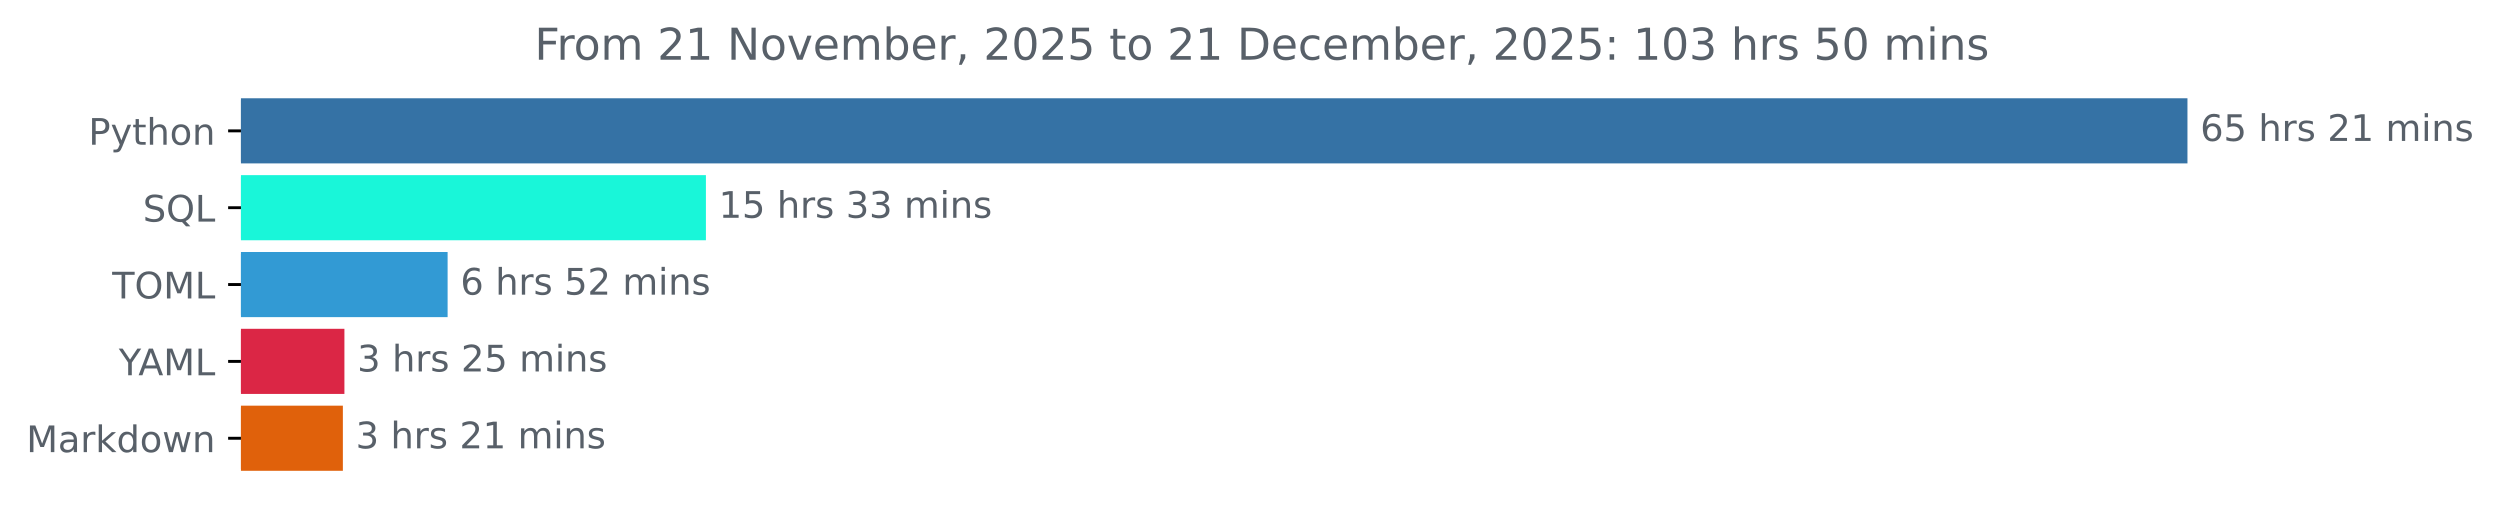
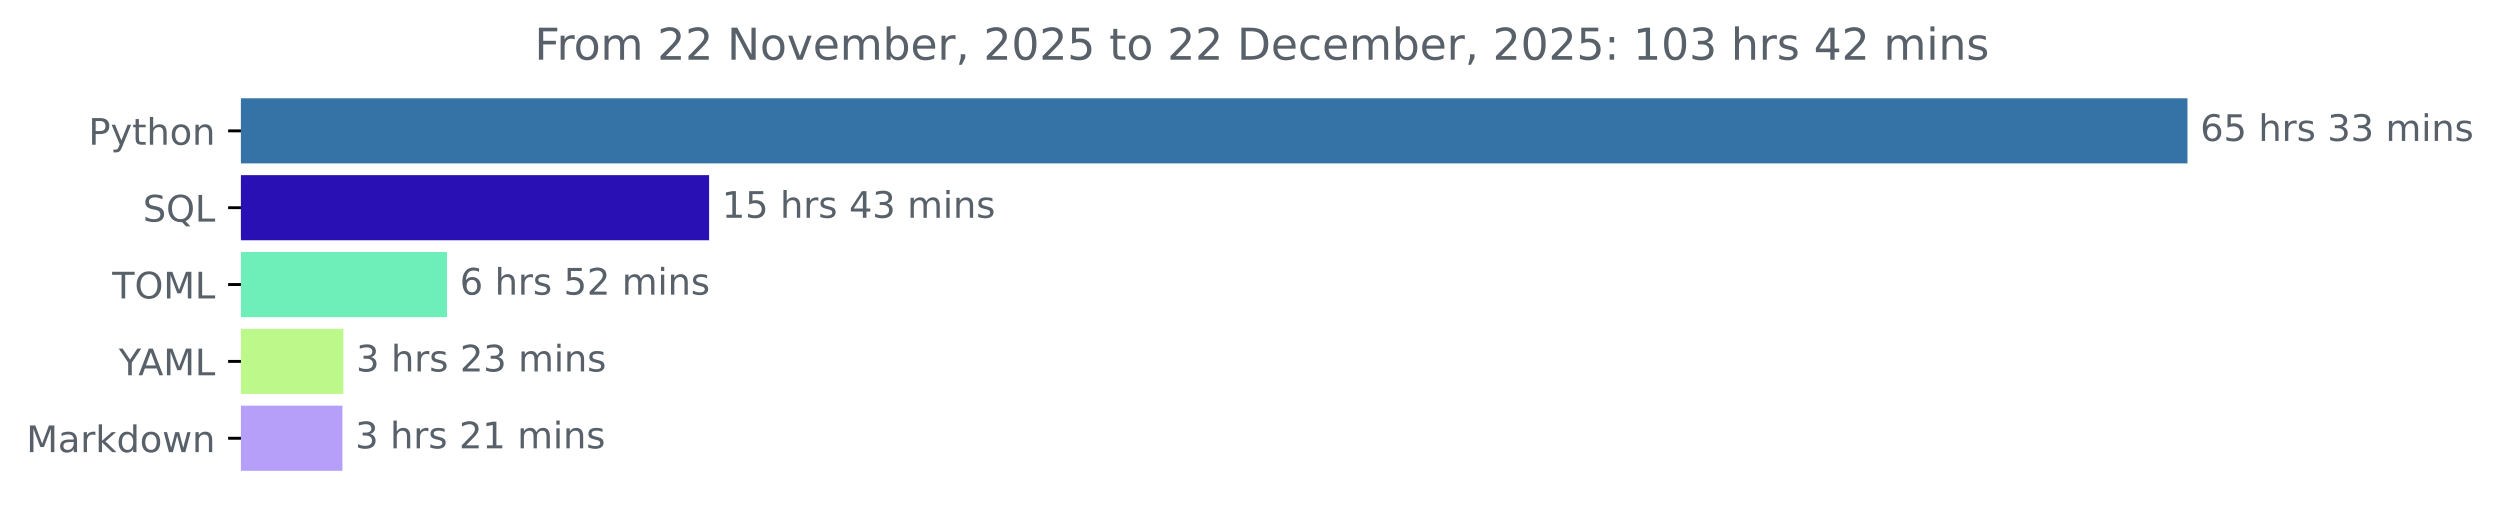
<svg xmlns="http://www.w3.org/2000/svg" xmlns:xlink="http://www.w3.org/1999/xlink" width="683.177pt" height="140.398pt" viewBox="0 0 683.177 140.398" version="1.1">
  <defs>
    <style type="text/css">*{stroke-linejoin: round; stroke-linecap: butt}</style>
  </defs>
  <g id="figure_1">
    <g id="patch_1">
      <path d="M 0 140.398  L 683.177 140.398  L 683.177 0  L 0 0  L 0 140.398  z " style="fill: none" />
    </g>
    <g id="axes_1">
      <g id="patch_2">
-         <path d="M 65.841 27.358  L 597.269 27.358  L 597.269 44.158  L 65.841 44.158  z " clip-path="url(#p8b0365ff9b)" style="fill: #3572a5; stroke: #3572a5; stroke-linejoin: miter" />
+         <path d="M 65.841 27.358  L 597.269 27.358  L 597.269 44.158  L 65.841 44.158  z " clip-path="url(#pfae9048706)" style="fill: #3572a5; stroke: #3572a5; stroke-linejoin: miter" />
      </g>
      <g id="patch_3">
-         <path d="M 65.841 48.358  L 192.407 48.358  L 192.407 65.158  L 65.841 65.158  z " clip-path="url(#p8b0365ff9b)" style="fill: #19f6d9; stroke: #19f6d9; stroke-linejoin: miter" />
+         <path d="M 65.841 48.358  L 193.276 48.358  L 193.276 65.158  L 65.841 65.158  z " clip-path="url(#pfae9048706)" style="fill: #2910b4; stroke: #2910b4; stroke-linejoin: miter" />
      </g>
      <g id="patch_4">
-         <path d="M 65.841 69.358  L 121.82 69.358  L 121.82 86.158  L 65.841 86.158  z " clip-path="url(#p8b0365ff9b)" style="fill: #329ad4; stroke: #329ad4; stroke-linejoin: miter" />
+         <path d="M 65.841 69.358  L 121.657 69.358  L 121.657 86.158  L 65.841 86.158  z " clip-path="url(#pfae9048706)" style="fill: #6eeeb8; stroke: #6eeeb8; stroke-linejoin: miter" />
      </g>
      <g id="patch_5">
-         <path d="M 65.841 90.358  L 93.619 90.358  L 93.619 107.158  L 65.841 107.158  z " clip-path="url(#p8b0365ff9b)" style="fill: #db2645; stroke: #db2645; stroke-linejoin: miter" />
+         <path d="M 65.841 90.358  L 93.328 90.358  L 93.328 107.158  L 65.841 107.158  z " clip-path="url(#pfae9048706)" style="fill: #bcf88a; stroke: #bcf88a; stroke-linejoin: miter" />
      </g>
      <g id="patch_6">
-         <path d="M 65.841 111.358  L 93.197 111.358  L 93.197 128.158  L 65.841 128.158  z " clip-path="url(#p8b0365ff9b)" style="fill: #e0610b; stroke: #e0610b; stroke-linejoin: miter" />
+         <path d="M 65.841 111.358  L 93.076 111.358  L 93.076 128.158  L 65.841 128.158  z " clip-path="url(#pfae9048706)" style="fill: #b59ff9; stroke: #b59ff9; stroke-linejoin: miter" />
      </g>
      <g id="matplotlib.axis_1" />
      <g id="matplotlib.axis_2">
        <g id="ytick_1">
          <g id="line2d_1">
            <defs>
-               <path id="m571b5c049b" d="M 0 0  L -3.5 0  " style="stroke: #000000; stroke-width: 0.8" />
+               <path id="m195d5db689" d="M 0 0  L -3.5 0  " style="stroke: #000000; stroke-width: 0.8" />
            </defs>
            <g>
-               <use xlink:href="#m571b5c049b" x="65.841" y="35.758" style="stroke: #000000; stroke-width: 0.8" />
+               <use xlink:href="#m195d5db689" x="65.841" y="35.758" style="stroke: #000000; stroke-width: 0.8" />
            </g>
          </g>
          <g id="text_1">
            <g style="fill: #586069" transform="translate(24.17813 39.55734) scale(0.1 -0.1)">
              <defs>
                <path id="DejaVuSans-50" d="M 1259 4147  L 1259 2394  L 2053 2394  Q 2494 2394 2734 2622  Q 2975 2850 2975 3272  Q 2975 3691 2734 3919  Q 2494 4147 2053 4147  L 1259 4147  z M 628 4666  L 2053 4666  Q 2838 4666 3239 4311  Q 3641 3956 3641 3272  Q 3641 2581 3239 2228  Q 2838 1875 2053 1875  L 1259 1875  L 1259 0  L 628 0  L 628 4666  z " transform="scale(0.015625)" />
                <path id="DejaVuSans-79" d="M 2059 -325  Q 1816 -950 1584 -1140  Q 1353 -1331 966 -1331  L 506 -1331  L 506 -850  L 844 -850  Q 1081 -850 1212 -737  Q 1344 -625 1503 -206  L 1606 56  L 191 3500  L 800 3500  L 1894 763  L 2988 3500  L 3597 3500  L 2059 -325  z " transform="scale(0.015625)" />
                <path id="DejaVuSans-74" d="M 1172 4494  L 1172 3500  L 2356 3500  L 2356 3053  L 1172 3053  L 1172 1153  Q 1172 725 1289 603  Q 1406 481 1766 481  L 2356 481  L 2356 0  L 1766 0  Q 1100 0 847 248  Q 594 497 594 1153  L 594 3053  L 172 3053  L 172 3500  L 594 3500  L 594 4494  L 1172 4494  z " transform="scale(0.015625)" />
                <path id="DejaVuSans-68" d="M 3513 2113  L 3513 0  L 2938 0  L 2938 2094  Q 2938 2591 2744 2837  Q 2550 3084 2163 3084  Q 1697 3084 1428 2787  Q 1159 2491 1159 1978  L 1159 0  L 581 0  L 581 4863  L 1159 4863  L 1159 2956  Q 1366 3272 1645 3428  Q 1925 3584 2291 3584  Q 2894 3584 3203 3211  Q 3513 2838 3513 2113  z " transform="scale(0.015625)" />
                <path id="DejaVuSans-6f" d="M 1959 3097  Q 1497 3097 1228 2736  Q 959 2375 959 1747  Q 959 1119 1226 758  Q 1494 397 1959 397  Q 2419 397 2687 759  Q 2956 1122 2956 1747  Q 2956 2369 2687 2733  Q 2419 3097 1959 3097  z M 1959 3584  Q 2709 3584 3137 3096  Q 3566 2609 3566 1747  Q 3566 888 3137 398  Q 2709 -91 1959 -91  Q 1206 -91 779 398  Q 353 888 353 1747  Q 353 2609 779 3096  Q 1206 3584 1959 3584  z " transform="scale(0.015625)" />
                <path id="DejaVuSans-6e" d="M 3513 2113  L 3513 0  L 2938 0  L 2938 2094  Q 2938 2591 2744 2837  Q 2550 3084 2163 3084  Q 1697 3084 1428 2787  Q 1159 2491 1159 1978  L 1159 0  L 581 0  L 581 3500  L 1159 3500  L 1159 2956  Q 1366 3272 1645 3428  Q 1925 3584 2291 3584  Q 2894 3584 3203 3211  Q 3513 2838 3513 2113  z " transform="scale(0.015625)" />
              </defs>
              <use xlink:href="#DejaVuSans-50" />
              <use xlink:href="#DejaVuSans-79" x="60.303" />
              <use xlink:href="#DejaVuSans-74" x="119.482" />
              <use xlink:href="#DejaVuSans-68" x="158.691" />
              <use xlink:href="#DejaVuSans-6f" x="222.07" />
              <use xlink:href="#DejaVuSans-6e" x="283.252" />
            </g>
          </g>
        </g>
        <g id="ytick_2">
          <g id="line2d_2">
            <g>
-               <use xlink:href="#m571b5c049b" x="65.841" y="56.758" style="stroke: #000000; stroke-width: 0.8" />
+               <use xlink:href="#m195d5db689" x="65.841" y="56.758" style="stroke: #000000; stroke-width: 0.8" />
            </g>
          </g>
          <g id="text_2">
            <g style="fill: #586069" transform="translate(39.04844 60.55734) scale(0.1 -0.1)">
              <defs>
                <path id="DejaVuSans-53" d="M 3425 4513  L 3425 3897  Q 3066 4069 2747 4153  Q 2428 4238 2131 4238  Q 1616 4238 1336 4038  Q 1056 3838 1056 3469  Q 1056 3159 1242 3001  Q 1428 2844 1947 2747  L 2328 2669  Q 3034 2534 3370 2195  Q 3706 1856 3706 1288  Q 3706 609 3251 259  Q 2797 -91 1919 -91  Q 1588 -91 1214 -16  Q 841 59 441 206  L 441 856  Q 825 641 1194 531  Q 1563 422 1919 422  Q 2459 422 2753 634  Q 3047 847 3047 1241  Q 3047 1584 2836 1778  Q 2625 1972 2144 2069  L 1759 2144  Q 1053 2284 737 2584  Q 422 2884 422 3419  Q 422 4038 858 4394  Q 1294 4750 2059 4750  Q 2388 4750 2728 4690  Q 3069 4631 3425 4513  z " transform="scale(0.015625)" />
                <path id="DejaVuSans-51" d="M 2522 4238  Q 1834 4238 1429 3725  Q 1025 3213 1025 2328  Q 1025 1447 1429 934  Q 1834 422 2522 422  Q 3209 422 3611 934  Q 4013 1447 4013 2328  Q 4013 3213 3611 3725  Q 3209 4238 2522 4238  z M 3406 84  L 4238 -825  L 3475 -825  L 2784 -78  Q 2681 -84 2626 -87  Q 2572 -91 2522 -91  Q 1538 -91 948 567  Q 359 1225 359 2328  Q 359 3434 948 4092  Q 1538 4750 2522 4750  Q 3503 4750 4090 4092  Q 4678 3434 4678 2328  Q 4678 1516 4351 937  Q 4025 359 3406 84  z " transform="scale(0.015625)" />
                <path id="DejaVuSans-4c" d="M 628 4666  L 1259 4666  L 1259 531  L 3531 531  L 3531 0  L 628 0  L 628 4666  z " transform="scale(0.015625)" />
              </defs>
              <use xlink:href="#DejaVuSans-53" />
              <use xlink:href="#DejaVuSans-51" x="63.477" />
              <use xlink:href="#DejaVuSans-4c" x="142.188" />
            </g>
          </g>
        </g>
        <g id="ytick_3">
          <g id="line2d_3">
            <g>
-               <use xlink:href="#m571b5c049b" x="65.841" y="77.758" style="stroke: #000000; stroke-width: 0.8" />
+               <use xlink:href="#m195d5db689" x="65.841" y="77.758" style="stroke: #000000; stroke-width: 0.8" />
            </g>
          </g>
          <g id="text_3">
            <g style="fill: #586069" transform="translate(30.66094 81.55734) scale(0.1 -0.1)">
              <defs>
                <path id="DejaVuSans-54" d="M -19 4666  L 3928 4666  L 3928 4134  L 2272 4134  L 2272 0  L 1638 0  L 1638 4134  L -19 4134  L -19 4666  z " transform="scale(0.015625)" />
                <path id="DejaVuSans-4f" d="M 2522 4238  Q 1834 4238 1429 3725  Q 1025 3213 1025 2328  Q 1025 1447 1429 934  Q 1834 422 2522 422  Q 3209 422 3611 934  Q 4013 1447 4013 2328  Q 4013 3213 3611 3725  Q 3209 4238 2522 4238  z M 2522 4750  Q 3503 4750 4090 4092  Q 4678 3434 4678 2328  Q 4678 1225 4090 567  Q 3503 -91 2522 -91  Q 1538 -91 948 565  Q 359 1222 359 2328  Q 359 3434 948 4092  Q 1538 4750 2522 4750  z " transform="scale(0.015625)" />
                <path id="DejaVuSans-4d" d="M 628 4666  L 1569 4666  L 2759 1491  L 3956 4666  L 4897 4666  L 4897 0  L 4281 0  L 4281 4097  L 3078 897  L 2444 897  L 1241 4097  L 1241 0  L 628 0  L 628 4666  z " transform="scale(0.015625)" />
              </defs>
              <use xlink:href="#DejaVuSans-54" />
              <use xlink:href="#DejaVuSans-4f" x="61.084" />
              <use xlink:href="#DejaVuSans-4d" x="139.795" />
              <use xlink:href="#DejaVuSans-4c" x="226.074" />
            </g>
          </g>
        </g>
        <g id="ytick_4">
          <g id="line2d_4">
            <g>
-               <use xlink:href="#m571b5c049b" x="65.841" y="98.758" style="stroke: #000000; stroke-width: 0.8" />
+               <use xlink:href="#m195d5db689" x="65.841" y="98.758" style="stroke: #000000; stroke-width: 0.8" />
            </g>
          </g>
          <g id="text_4">
            <g style="fill: #586069" transform="translate(32.46719 102.5573) scale(0.1 -0.1)">
              <defs>
                <path id="DejaVuSans-59" d="M -13 4666  L 666 4666  L 1959 2747  L 3244 4666  L 3922 4666  L 2272 2222  L 2272 0  L 1638 0  L 1638 2222  L -13 4666  z " transform="scale(0.015625)" />
                <path id="DejaVuSans-41" d="M 2188 4044  L 1331 1722  L 3047 1722  L 2188 4044  z M 1831 4666  L 2547 4666  L 4325 0  L 3669 0  L 3244 1197  L 1141 1197  L 716 0  L 50 0  L 1831 4666  z " transform="scale(0.015625)" />
              </defs>
              <use xlink:href="#DejaVuSans-59" />
              <use xlink:href="#DejaVuSans-41" x="53.334" />
              <use xlink:href="#DejaVuSans-4d" x="121.742" />
              <use xlink:href="#DejaVuSans-4c" x="208.021" />
            </g>
          </g>
        </g>
        <g id="ytick_5">
          <g id="line2d_5">
            <g>
-               <use xlink:href="#m571b5c049b" x="65.841" y="119.758" style="stroke: #000000; stroke-width: 0.8" />
+               <use xlink:href="#m195d5db689" x="65.841" y="119.758" style="stroke: #000000; stroke-width: 0.8" />
            </g>
          </g>
          <g id="text_5">
            <g style="fill: #586069" transform="translate(7.2 123.5573) scale(0.1 -0.1)">
              <defs>
                <path id="DejaVuSans-61" d="M 2194 1759  Q 1497 1759 1228 1600  Q 959 1441 959 1056  Q 959 750 1161 570  Q 1363 391 1709 391  Q 2188 391 2477 730  Q 2766 1069 2766 1631  L 2766 1759  L 2194 1759  z M 3341 1997  L 3341 0  L 2766 0  L 2766 531  Q 2569 213 2275 61  Q 1981 -91 1556 -91  Q 1019 -91 701 211  Q 384 513 384 1019  Q 384 1609 779 1909  Q 1175 2209 1959 2209  L 2766 2209  L 2766 2266  Q 2766 2663 2505 2880  Q 2244 3097 1772 3097  Q 1472 3097 1187 3025  Q 903 2953 641 2809  L 641 3341  Q 956 3463 1253 3523  Q 1550 3584 1831 3584  Q 2591 3584 2966 3190  Q 3341 2797 3341 1997  z " transform="scale(0.015625)" />
                <path id="DejaVuSans-72" d="M 2631 2963  Q 2534 3019 2420 3045  Q 2306 3072 2169 3072  Q 1681 3072 1420 2755  Q 1159 2438 1159 1844  L 1159 0  L 581 0  L 581 3500  L 1159 3500  L 1159 2956  Q 1341 3275 1631 3429  Q 1922 3584 2338 3584  Q 2397 3584 2469 3576  Q 2541 3569 2628 3553  L 2631 2963  z " transform="scale(0.015625)" />
                <path id="DejaVuSans-6b" d="M 581 4863  L 1159 4863  L 1159 1991  L 2875 3500  L 3609 3500  L 1753 1863  L 3688 0  L 2938 0  L 1159 1709  L 1159 0  L 581 0  L 581 4863  z " transform="scale(0.015625)" />
                <path id="DejaVuSans-64" d="M 2906 2969  L 2906 4863  L 3481 4863  L 3481 0  L 2906 0  L 2906 525  Q 2725 213 2448 61  Q 2172 -91 1784 -91  Q 1150 -91 751 415  Q 353 922 353 1747  Q 353 2572 751 3078  Q 1150 3584 1784 3584  Q 2172 3584 2448 3432  Q 2725 3281 2906 2969  z M 947 1747  Q 947 1113 1208 752  Q 1469 391 1925 391  Q 2381 391 2643 752  Q 2906 1113 2906 1747  Q 2906 2381 2643 2742  Q 2381 3103 1925 3103  Q 1469 3103 1208 2742  Q 947 2381 947 1747  z " transform="scale(0.015625)" />
                <path id="DejaVuSans-77" d="M 269 3500  L 844 3500  L 1563 769  L 2278 3500  L 2956 3500  L 3675 769  L 4391 3500  L 4966 3500  L 4050 0  L 3372 0  L 2619 2869  L 1863 0  L 1184 0  L 269 3500  z " transform="scale(0.015625)" />
              </defs>
              <use xlink:href="#DejaVuSans-4d" />
              <use xlink:href="#DejaVuSans-61" x="86.279" />
              <use xlink:href="#DejaVuSans-72" x="147.559" />
              <use xlink:href="#DejaVuSans-6b" x="188.672" />
              <use xlink:href="#DejaVuSans-64" x="246.582" />
              <use xlink:href="#DejaVuSans-6f" x="310.059" />
              <use xlink:href="#DejaVuSans-77" x="371.24" />
              <use xlink:href="#DejaVuSans-6e" x="453.027" />
            </g>
          </g>
        </g>
      </g>
      <g id="text_6">
        <g style="fill: #586069" transform="translate(601.2692 38.5175) scale(0.1 -0.1)">
          <defs>
            <path id="DejaVuSans-36" d="M 2113 2584  Q 1688 2584 1439 2293  Q 1191 2003 1191 1497  Q 1191 994 1439 701  Q 1688 409 2113 409  Q 2538 409 2786 701  Q 3034 994 3034 1497  Q 3034 2003 2786 2293  Q 2538 2584 2113 2584  z M 3366 4563  L 3366 3988  Q 3128 4100 2886 4159  Q 2644 4219 2406 4219  Q 1781 4219 1451 3797  Q 1122 3375 1075 2522  Q 1259 2794 1537 2939  Q 1816 3084 2150 3084  Q 2853 3084 3261 2657  Q 3669 2231 3669 1497  Q 3669 778 3244 343  Q 2819 -91 2113 -91  Q 1303 -91 875 529  Q 447 1150 447 2328  Q 447 3434 972 4092  Q 1497 4750 2381 4750  Q 2619 4750 2861 4703  Q 3103 4656 3366 4563  z " transform="scale(0.015625)" />
            <path id="DejaVuSans-35" d="M 691 4666  L 3169 4666  L 3169 4134  L 1269 4134  L 1269 2991  Q 1406 3038 1543 3061  Q 1681 3084 1819 3084  Q 2600 3084 3056 2656  Q 3513 2228 3513 1497  Q 3513 744 3044 326  Q 2575 -91 1722 -91  Q 1428 -91 1123 -41  Q 819 9 494 109  L 494 744  Q 775 591 1075 516  Q 1375 441 1709 441  Q 2250 441 2565 725  Q 2881 1009 2881 1497  Q 2881 1984 2565 2268  Q 2250 2553 1709 2553  Q 1456 2553 1204 2497  Q 953 2441 691 2322  L 691 4666  z " transform="scale(0.015625)" />
            <path id="DejaVuSans-20" transform="scale(0.015625)" />
            <path id="DejaVuSans-73" d="M 2834 3397  L 2834 2853  Q 2591 2978 2328 3040  Q 2066 3103 1784 3103  Q 1356 3103 1142 2972  Q 928 2841 928 2578  Q 928 2378 1081 2264  Q 1234 2150 1697 2047  L 1894 2003  Q 2506 1872 2764 1633  Q 3022 1394 3022 966  Q 3022 478 2636 193  Q 2250 -91 1575 -91  Q 1294 -91 989 -36  Q 684 19 347 128  L 347 722  Q 666 556 975 473  Q 1284 391 1588 391  Q 1994 391 2212 530  Q 2431 669 2431 922  Q 2431 1156 2273 1281  Q 2116 1406 1581 1522  L 1381 1569  Q 847 1681 609 1914  Q 372 2147 372 2553  Q 372 3047 722 3315  Q 1072 3584 1716 3584  Q 2034 3584 2315 3537  Q 2597 3491 2834 3397  z " transform="scale(0.015625)" />
-             <path id="DejaVuSans-32" d="M 1228 531  L 3431 531  L 3431 0  L 469 0  L 469 531  Q 828 903 1448 1529  Q 2069 2156 2228 2338  Q 2531 2678 2651 2914  Q 2772 3150 2772 3378  Q 2772 3750 2511 3984  Q 2250 4219 1831 4219  Q 1534 4219 1204 4116  Q 875 4013 500 3803  L 500 4441  Q 881 4594 1212 4672  Q 1544 4750 1819 4750  Q 2544 4750 2975 4387  Q 3406 4025 3406 3419  Q 3406 3131 3298 2873  Q 3191 2616 2906 2266  Q 2828 2175 2409 1742  Q 1991 1309 1228 531  z " transform="scale(0.015625)" />
-             <path id="DejaVuSans-31" d="M 794 531  L 1825 531  L 1825 4091  L 703 3866  L 703 4441  L 1819 4666  L 2450 4666  L 2450 531  L 3481 531  L 3481 0  L 794 0  L 794 531  z " transform="scale(0.015625)" />
+             <path id="DejaVuSans-33" d="M 2597 2516  Q 3050 2419 3304 2112  Q 3559 1806 3559 1356  Q 3559 666 3084 287  Q 2609 -91 1734 -91  Q 1441 -91 1130 -33  Q 819 25 488 141  L 488 750  Q 750 597 1062 519  Q 1375 441 1716 441  Q 2309 441 2620 675  Q 2931 909 2931 1356  Q 2931 1769 2642 2001  Q 2353 2234 1838 2234  L 1294 2234  L 1294 2753  L 1863 2753  Q 2328 2753 2575 2939  Q 2822 3125 2822 3475  Q 2822 3834 2567 4026  Q 2313 4219 1838 4219  Q 1578 4219 1281 4162  Q 984 4106 628 3988  L 628 4550  Q 988 4650 1302 4700  Q 1616 4750 1894 4750  Q 2613 4750 3031 4423  Q 3450 4097 3450 3541  Q 3450 3153 3228 2886  Q 3006 2619 2597 2516  z " transform="scale(0.015625)" />
            <path id="DejaVuSans-6d" d="M 3328 2828  Q 3544 3216 3844 3400  Q 4144 3584 4550 3584  Q 5097 3584 5394 3201  Q 5691 2819 5691 2113  L 5691 0  L 5113 0  L 5113 2094  Q 5113 2597 4934 2840  Q 4756 3084 4391 3084  Q 3944 3084 3684 2787  Q 3425 2491 3425 1978  L 3425 0  L 2847 0  L 2847 2094  Q 2847 2600 2669 2842  Q 2491 3084 2119 3084  Q 1678 3084 1418 2786  Q 1159 2488 1159 1978  L 1159 0  L 581 0  L 581 3500  L 1159 3500  L 1159 2956  Q 1356 3278 1631 3431  Q 1906 3584 2284 3584  Q 2666 3584 2933 3390  Q 3200 3197 3328 2828  z " transform="scale(0.015625)" />
            <path id="DejaVuSans-69" d="M 603 3500  L 1178 3500  L 1178 0  L 603 0  L 603 3500  z M 603 4863  L 1178 4863  L 1178 4134  L 603 4134  L 603 4863  z " transform="scale(0.015625)" />
          </defs>
          <use xlink:href="#DejaVuSans-36" />
-           <use xlink:href="#DejaVuSans-35" x="63.623" />
-           <use xlink:href="#DejaVuSans-20" x="127.246" />
-           <use xlink:href="#DejaVuSans-68" x="159.033" />
-           <use xlink:href="#DejaVuSans-72" x="222.412" />
-           <use xlink:href="#DejaVuSans-73" x="263.525" />
-           <use xlink:href="#DejaVuSans-20" x="315.625" />
-           <use xlink:href="#DejaVuSans-32" x="347.412" />
-           <use xlink:href="#DejaVuSans-31" x="411.035" />
-           <use xlink:href="#DejaVuSans-20" x="474.658" />
-           <use xlink:href="#DejaVuSans-6d" x="506.445" />
-           <use xlink:href="#DejaVuSans-69" x="603.857" />
-           <use xlink:href="#DejaVuSans-6e" x="631.641" />
-           <use xlink:href="#DejaVuSans-73" x="695.02" />
-         </g>
-       </g>
-       <g id="text_7">
-         <g style="fill: #586069" transform="translate(196.4074 59.5175) scale(0.1 -0.1)">
-           <defs>
-             <path id="DejaVuSans-33" d="M 2597 2516  Q 3050 2419 3304 2112  Q 3559 1806 3559 1356  Q 3559 666 3084 287  Q 2609 -91 1734 -91  Q 1441 -91 1130 -33  Q 819 25 488 141  L 488 750  Q 750 597 1062 519  Q 1375 441 1716 441  Q 2309 441 2620 675  Q 2931 909 2931 1356  Q 2931 1769 2642 2001  Q 2353 2234 1838 2234  L 1294 2234  L 1294 2753  L 1863 2753  Q 2328 2753 2575 2939  Q 2822 3125 2822 3475  Q 2822 3834 2567 4026  Q 2313 4219 1838 4219  Q 1578 4219 1281 4162  Q 984 4106 628 3988  L 628 4550  Q 988 4650 1302 4700  Q 1616 4750 1894 4750  Q 2613 4750 3031 4423  Q 3450 4097 3450 3541  Q 3450 3153 3228 2886  Q 3006 2619 2597 2516  z " transform="scale(0.015625)" />
-           </defs>
-           <use xlink:href="#DejaVuSans-31" />
          <use xlink:href="#DejaVuSans-35" x="63.623" />
          <use xlink:href="#DejaVuSans-20" x="127.246" />
          <use xlink:href="#DejaVuSans-68" x="159.033" />
          <use xlink:href="#DejaVuSans-72" x="222.412" />
          <use xlink:href="#DejaVuSans-73" x="263.525" />
          <use xlink:href="#DejaVuSans-20" x="315.625" />
          <use xlink:href="#DejaVuSans-33" x="347.412" />
          <use xlink:href="#DejaVuSans-33" x="411.035" />
          <use xlink:href="#DejaVuSans-20" x="474.658" />
          <use xlink:href="#DejaVuSans-6d" x="506.445" />
          <use xlink:href="#DejaVuSans-69" x="603.857" />
          <use xlink:href="#DejaVuSans-6e" x="631.641" />
          <use xlink:href="#DejaVuSans-73" x="695.02" />
        </g>
      </g>
+       <g id="text_7">
+         <g style="fill: #586069" transform="translate(197.2759 59.5175) scale(0.1 -0.1)">
+           <defs>
+             <path id="DejaVuSans-31" d="M 794 531  L 1825 531  L 1825 4091  L 703 3866  L 703 4441  L 1819 4666  L 2450 4666  L 2450 531  L 3481 531  L 3481 0  L 794 0  L 794 531  z " transform="scale(0.015625)" />
+             <path id="DejaVuSans-34" d="M 2419 4116  L 825 1625  L 2419 1625  L 2419 4116  z M 2253 4666  L 3047 4666  L 3047 1625  L 3713 1625  L 3713 1100  L 3047 1100  L 3047 0  L 2419 0  L 2419 1100  L 313 1100  L 313 1709  L 2253 4666  z " transform="scale(0.015625)" />
+           </defs>
+           <use xlink:href="#DejaVuSans-31" />
+           <use xlink:href="#DejaVuSans-35" x="63.623" />
+           <use xlink:href="#DejaVuSans-20" x="127.246" />
+           <use xlink:href="#DejaVuSans-68" x="159.033" />
+           <use xlink:href="#DejaVuSans-72" x="222.412" />
+           <use xlink:href="#DejaVuSans-73" x="263.525" />
+           <use xlink:href="#DejaVuSans-20" x="315.625" />
+           <use xlink:href="#DejaVuSans-34" x="347.412" />
+           <use xlink:href="#DejaVuSans-33" x="411.035" />
+           <use xlink:href="#DejaVuSans-20" x="474.658" />
+           <use xlink:href="#DejaVuSans-6d" x="506.445" />
+           <use xlink:href="#DejaVuSans-69" x="603.857" />
+           <use xlink:href="#DejaVuSans-6e" x="631.641" />
+           <use xlink:href="#DejaVuSans-73" x="695.02" />
+         </g>
+       </g>
      <g id="text_8">
-         <g style="fill: #586069" transform="translate(125.8205 80.5175) scale(0.1 -0.1)">
+         <g style="fill: #586069" transform="translate(125.6566 80.5175) scale(0.1 -0.1)">
+           <defs>
+             <path id="DejaVuSans-32" d="M 1228 531  L 3431 531  L 3431 0  L 469 0  L 469 531  Q 828 903 1448 1529  Q 2069 2156 2228 2338  Q 2531 2678 2651 2914  Q 2772 3150 2772 3378  Q 2772 3750 2511 3984  Q 2250 4219 1831 4219  Q 1534 4219 1204 4116  Q 875 4013 500 3803  L 500 4441  Q 881 4594 1212 4672  Q 1544 4750 1819 4750  Q 2544 4750 2975 4387  Q 3406 4025 3406 3419  Q 3406 3131 3298 2873  Q 3191 2616 2906 2266  Q 2828 2175 2409 1742  Q 1991 1309 1228 531  z " transform="scale(0.015625)" />
+           </defs>
          <use xlink:href="#DejaVuSans-36" />
          <use xlink:href="#DejaVuSans-20" x="63.623" />
          <use xlink:href="#DejaVuSans-68" x="95.41" />
          <use xlink:href="#DejaVuSans-72" x="158.789" />
          <use xlink:href="#DejaVuSans-73" x="199.902" />
          <use xlink:href="#DejaVuSans-20" x="252.002" />
          <use xlink:href="#DejaVuSans-35" x="283.789" />
          <use xlink:href="#DejaVuSans-32" x="347.412" />
          <use xlink:href="#DejaVuSans-20" x="411.035" />
          <use xlink:href="#DejaVuSans-6d" x="442.822" />
          <use xlink:href="#DejaVuSans-69" x="540.234" />
          <use xlink:href="#DejaVuSans-6e" x="568.018" />
          <use xlink:href="#DejaVuSans-73" x="631.396" />
        </g>
      </g>
      <g id="text_9">
-         <g style="fill: #586069" transform="translate(97.61946 101.5175) scale(0.1 -0.1)">
+         <g style="fill: #586069" transform="translate(97.32831 101.5175) scale(0.1 -0.1)">
          <use xlink:href="#DejaVuSans-33" />
          <use xlink:href="#DejaVuSans-20" x="63.623" />
          <use xlink:href="#DejaVuSans-68" x="95.41" />
          <use xlink:href="#DejaVuSans-72" x="158.789" />
          <use xlink:href="#DejaVuSans-73" x="199.902" />
          <use xlink:href="#DejaVuSans-20" x="252.002" />
          <use xlink:href="#DejaVuSans-32" x="283.789" />
-           <use xlink:href="#DejaVuSans-35" x="347.412" />
+           <use xlink:href="#DejaVuSans-33" x="347.412" />
          <use xlink:href="#DejaVuSans-20" x="411.035" />
          <use xlink:href="#DejaVuSans-6d" x="442.822" />
          <use xlink:href="#DejaVuSans-69" x="540.234" />
          <use xlink:href="#DejaVuSans-6e" x="568.018" />
          <use xlink:href="#DejaVuSans-73" x="631.396" />
        </g>
      </g>
      <g id="text_10">
-         <g style="fill: #586069" transform="translate(97.19729 122.5175) scale(0.1 -0.1)">
+         <g style="fill: #586069" transform="translate(97.07613 122.5175) scale(0.1 -0.1)">
          <use xlink:href="#DejaVuSans-33" />
          <use xlink:href="#DejaVuSans-20" x="63.623" />
          <use xlink:href="#DejaVuSans-68" x="95.41" />
          <use xlink:href="#DejaVuSans-72" x="158.789" />
          <use xlink:href="#DejaVuSans-73" x="199.902" />
          <use xlink:href="#DejaVuSans-20" x="252.002" />
          <use xlink:href="#DejaVuSans-32" x="283.789" />
          <use xlink:href="#DejaVuSans-31" x="347.412" />
          <use xlink:href="#DejaVuSans-20" x="411.035" />
          <use xlink:href="#DejaVuSans-6d" x="442.822" />
          <use xlink:href="#DejaVuSans-69" x="540.234" />
          <use xlink:href="#DejaVuSans-6e" x="568.018" />
          <use xlink:href="#DejaVuSans-73" x="631.396" />
        </g>
      </g>
      <g id="text_11">
        <g style="fill: #586069" transform="translate(146.0822 16.31812) scale(0.12 -0.12)">
          <defs>
            <path id="DejaVuSans-46" d="M 628 4666  L 3309 4666  L 3309 4134  L 1259 4134  L 1259 2759  L 3109 2759  L 3109 2228  L 1259 2228  L 1259 0  L 628 0  L 628 4666  z " transform="scale(0.015625)" />
            <path id="DejaVuSans-4e" d="M 628 4666  L 1478 4666  L 3547 763  L 3547 4666  L 4159 4666  L 4159 0  L 3309 0  L 1241 3903  L 1241 0  L 628 0  L 628 4666  z " transform="scale(0.015625)" />
            <path id="DejaVuSans-76" d="M 191 3500  L 800 3500  L 1894 563  L 2988 3500  L 3597 3500  L 2284 0  L 1503 0  L 191 3500  z " transform="scale(0.015625)" />
            <path id="DejaVuSans-65" d="M 3597 1894  L 3597 1613  L 953 1613  Q 991 1019 1311 708  Q 1631 397 2203 397  Q 2534 397 2845 478  Q 3156 559 3463 722  L 3463 178  Q 3153 47 2828 -22  Q 2503 -91 2169 -91  Q 1331 -91 842 396  Q 353 884 353 1716  Q 353 2575 817 3079  Q 1281 3584 2069 3584  Q 2775 3584 3186 3129  Q 3597 2675 3597 1894  z M 3022 2063  Q 3016 2534 2758 2815  Q 2500 3097 2075 3097  Q 1594 3097 1305 2825  Q 1016 2553 972 2059  L 3022 2063  z " transform="scale(0.015625)" />
            <path id="DejaVuSans-62" d="M 3116 1747  Q 3116 2381 2855 2742  Q 2594 3103 2138 3103  Q 1681 3103 1420 2742  Q 1159 2381 1159 1747  Q 1159 1113 1420 752  Q 1681 391 2138 391  Q 2594 391 2855 752  Q 3116 1113 3116 1747  z M 1159 2969  Q 1341 3281 1617 3432  Q 1894 3584 2278 3584  Q 2916 3584 3314 3078  Q 3713 2572 3713 1747  Q 3713 922 3314 415  Q 2916 -91 2278 -91  Q 1894 -91 1617 61  Q 1341 213 1159 525  L 1159 0  L 581 0  L 581 4863  L 1159 4863  L 1159 2969  z " transform="scale(0.015625)" />
            <path id="DejaVuSans-2c" d="M 750 794  L 1409 794  L 1409 256  L 897 -744  L 494 -744  L 750 256  L 750 794  z " transform="scale(0.015625)" />
            <path id="DejaVuSans-30" d="M 2034 4250  Q 1547 4250 1301 3770  Q 1056 3291 1056 2328  Q 1056 1369 1301 889  Q 1547 409 2034 409  Q 2525 409 2770 889  Q 3016 1369 3016 2328  Q 3016 3291 2770 3770  Q 2525 4250 2034 4250  z M 2034 4750  Q 2819 4750 3233 4129  Q 3647 3509 3647 2328  Q 3647 1150 3233 529  Q 2819 -91 2034 -91  Q 1250 -91 836 529  Q 422 1150 422 2328  Q 422 3509 836 4129  Q 1250 4750 2034 4750  z " transform="scale(0.015625)" />
            <path id="DejaVuSans-44" d="M 1259 4147  L 1259 519  L 2022 519  Q 2988 519 3436 956  Q 3884 1394 3884 2338  Q 3884 3275 3436 3711  Q 2988 4147 2022 4147  L 1259 4147  z M 628 4666  L 1925 4666  Q 3281 4666 3915 4102  Q 4550 3538 4550 2338  Q 4550 1131 3912 565  Q 3275 0 1925 0  L 628 0  L 628 4666  z " transform="scale(0.015625)" />
            <path id="DejaVuSans-63" d="M 3122 3366  L 3122 2828  Q 2878 2963 2633 3030  Q 2388 3097 2138 3097  Q 1578 3097 1268 2742  Q 959 2388 959 1747  Q 959 1106 1268 751  Q 1578 397 2138 397  Q 2388 397 2633 464  Q 2878 531 3122 666  L 3122 134  Q 2881 22 2623 -34  Q 2366 -91 2075 -91  Q 1284 -91 818 406  Q 353 903 353 1747  Q 353 2603 823 3093  Q 1294 3584 2113 3584  Q 2378 3584 2631 3529  Q 2884 3475 3122 3366  z " transform="scale(0.015625)" />
            <path id="DejaVuSans-3a" d="M 750 794  L 1409 794  L 1409 0  L 750 0  L 750 794  z M 750 3309  L 1409 3309  L 1409 2516  L 750 2516  L 750 3309  z " transform="scale(0.015625)" />
          </defs>
          <use xlink:href="#DejaVuSans-46" />
          <use xlink:href="#DejaVuSans-72" x="50.27" />
          <use xlink:href="#DejaVuSans-6f" x="89.133" />
          <use xlink:href="#DejaVuSans-6d" x="150.314" />
          <use xlink:href="#DejaVuSans-20" x="247.727" />
          <use xlink:href="#DejaVuSans-32" x="279.514" />
-           <use xlink:href="#DejaVuSans-31" x="343.137" />
+           <use xlink:href="#DejaVuSans-32" x="343.137" />
          <use xlink:href="#DejaVuSans-20" x="406.76" />
          <use xlink:href="#DejaVuSans-4e" x="438.547" />
          <use xlink:href="#DejaVuSans-6f" x="513.352" />
          <use xlink:href="#DejaVuSans-76" x="574.533" />
          <use xlink:href="#DejaVuSans-65" x="633.713" />
          <use xlink:href="#DejaVuSans-6d" x="695.236" />
          <use xlink:href="#DejaVuSans-62" x="792.648" />
          <use xlink:href="#DejaVuSans-65" x="856.125" />
          <use xlink:href="#DejaVuSans-72" x="917.648" />
          <use xlink:href="#DejaVuSans-2c" x="958.762" />
          <use xlink:href="#DejaVuSans-20" x="990.549" />
          <use xlink:href="#DejaVuSans-32" x="1022.336" />
          <use xlink:href="#DejaVuSans-30" x="1085.959" />
          <use xlink:href="#DejaVuSans-32" x="1149.582" />
          <use xlink:href="#DejaVuSans-35" x="1213.205" />
          <use xlink:href="#DejaVuSans-20" x="1276.828" />
          <use xlink:href="#DejaVuSans-74" x="1308.615" />
          <use xlink:href="#DejaVuSans-6f" x="1347.824" />
          <use xlink:href="#DejaVuSans-20" x="1409.006" />
          <use xlink:href="#DejaVuSans-32" x="1440.793" />
-           <use xlink:href="#DejaVuSans-31" x="1504.416" />
+           <use xlink:href="#DejaVuSans-32" x="1504.416" />
          <use xlink:href="#DejaVuSans-20" x="1568.039" />
          <use xlink:href="#DejaVuSans-44" x="1599.826" />
          <use xlink:href="#DejaVuSans-65" x="1676.828" />
          <use xlink:href="#DejaVuSans-63" x="1738.352" />
          <use xlink:href="#DejaVuSans-65" x="1793.332" />
          <use xlink:href="#DejaVuSans-6d" x="1854.855" />
          <use xlink:href="#DejaVuSans-62" x="1952.268" />
          <use xlink:href="#DejaVuSans-65" x="2015.744" />
          <use xlink:href="#DejaVuSans-72" x="2077.268" />
          <use xlink:href="#DejaVuSans-2c" x="2118.381" />
          <use xlink:href="#DejaVuSans-20" x="2150.168" />
          <use xlink:href="#DejaVuSans-32" x="2181.955" />
          <use xlink:href="#DejaVuSans-30" x="2245.578" />
          <use xlink:href="#DejaVuSans-32" x="2309.201" />
          <use xlink:href="#DejaVuSans-35" x="2372.824" />
          <use xlink:href="#DejaVuSans-3a" x="2436.447" />
          <use xlink:href="#DejaVuSans-20" x="2470.139" />
          <use xlink:href="#DejaVuSans-31" x="2501.926" />
          <use xlink:href="#DejaVuSans-30" x="2565.549" />
          <use xlink:href="#DejaVuSans-33" x="2629.172" />
          <use xlink:href="#DejaVuSans-20" x="2692.795" />
          <use xlink:href="#DejaVuSans-68" x="2724.582" />
          <use xlink:href="#DejaVuSans-72" x="2787.961" />
          <use xlink:href="#DejaVuSans-73" x="2829.074" />
          <use xlink:href="#DejaVuSans-20" x="2881.174" />
-           <use xlink:href="#DejaVuSans-35" x="2912.961" />
-           <use xlink:href="#DejaVuSans-30" x="2976.584" />
+           <use xlink:href="#DejaVuSans-34" x="2912.961" />
+           <use xlink:href="#DejaVuSans-32" x="2976.584" />
          <use xlink:href="#DejaVuSans-20" x="3040.207" />
          <use xlink:href="#DejaVuSans-6d" x="3071.994" />
          <use xlink:href="#DejaVuSans-69" x="3169.406" />
          <use xlink:href="#DejaVuSans-6e" x="3197.189" />
          <use xlink:href="#DejaVuSans-73" x="3260.568" />
        </g>
      </g>
    </g>
  </g>
  <defs>
-     <clipPath id="p8b0365ff9b">
+     <clipPath id="pfae9048706">
      <rect x="65.841" y="22.318" width="558" height="110.88" />
    </clipPath>
  </defs>
</svg>
